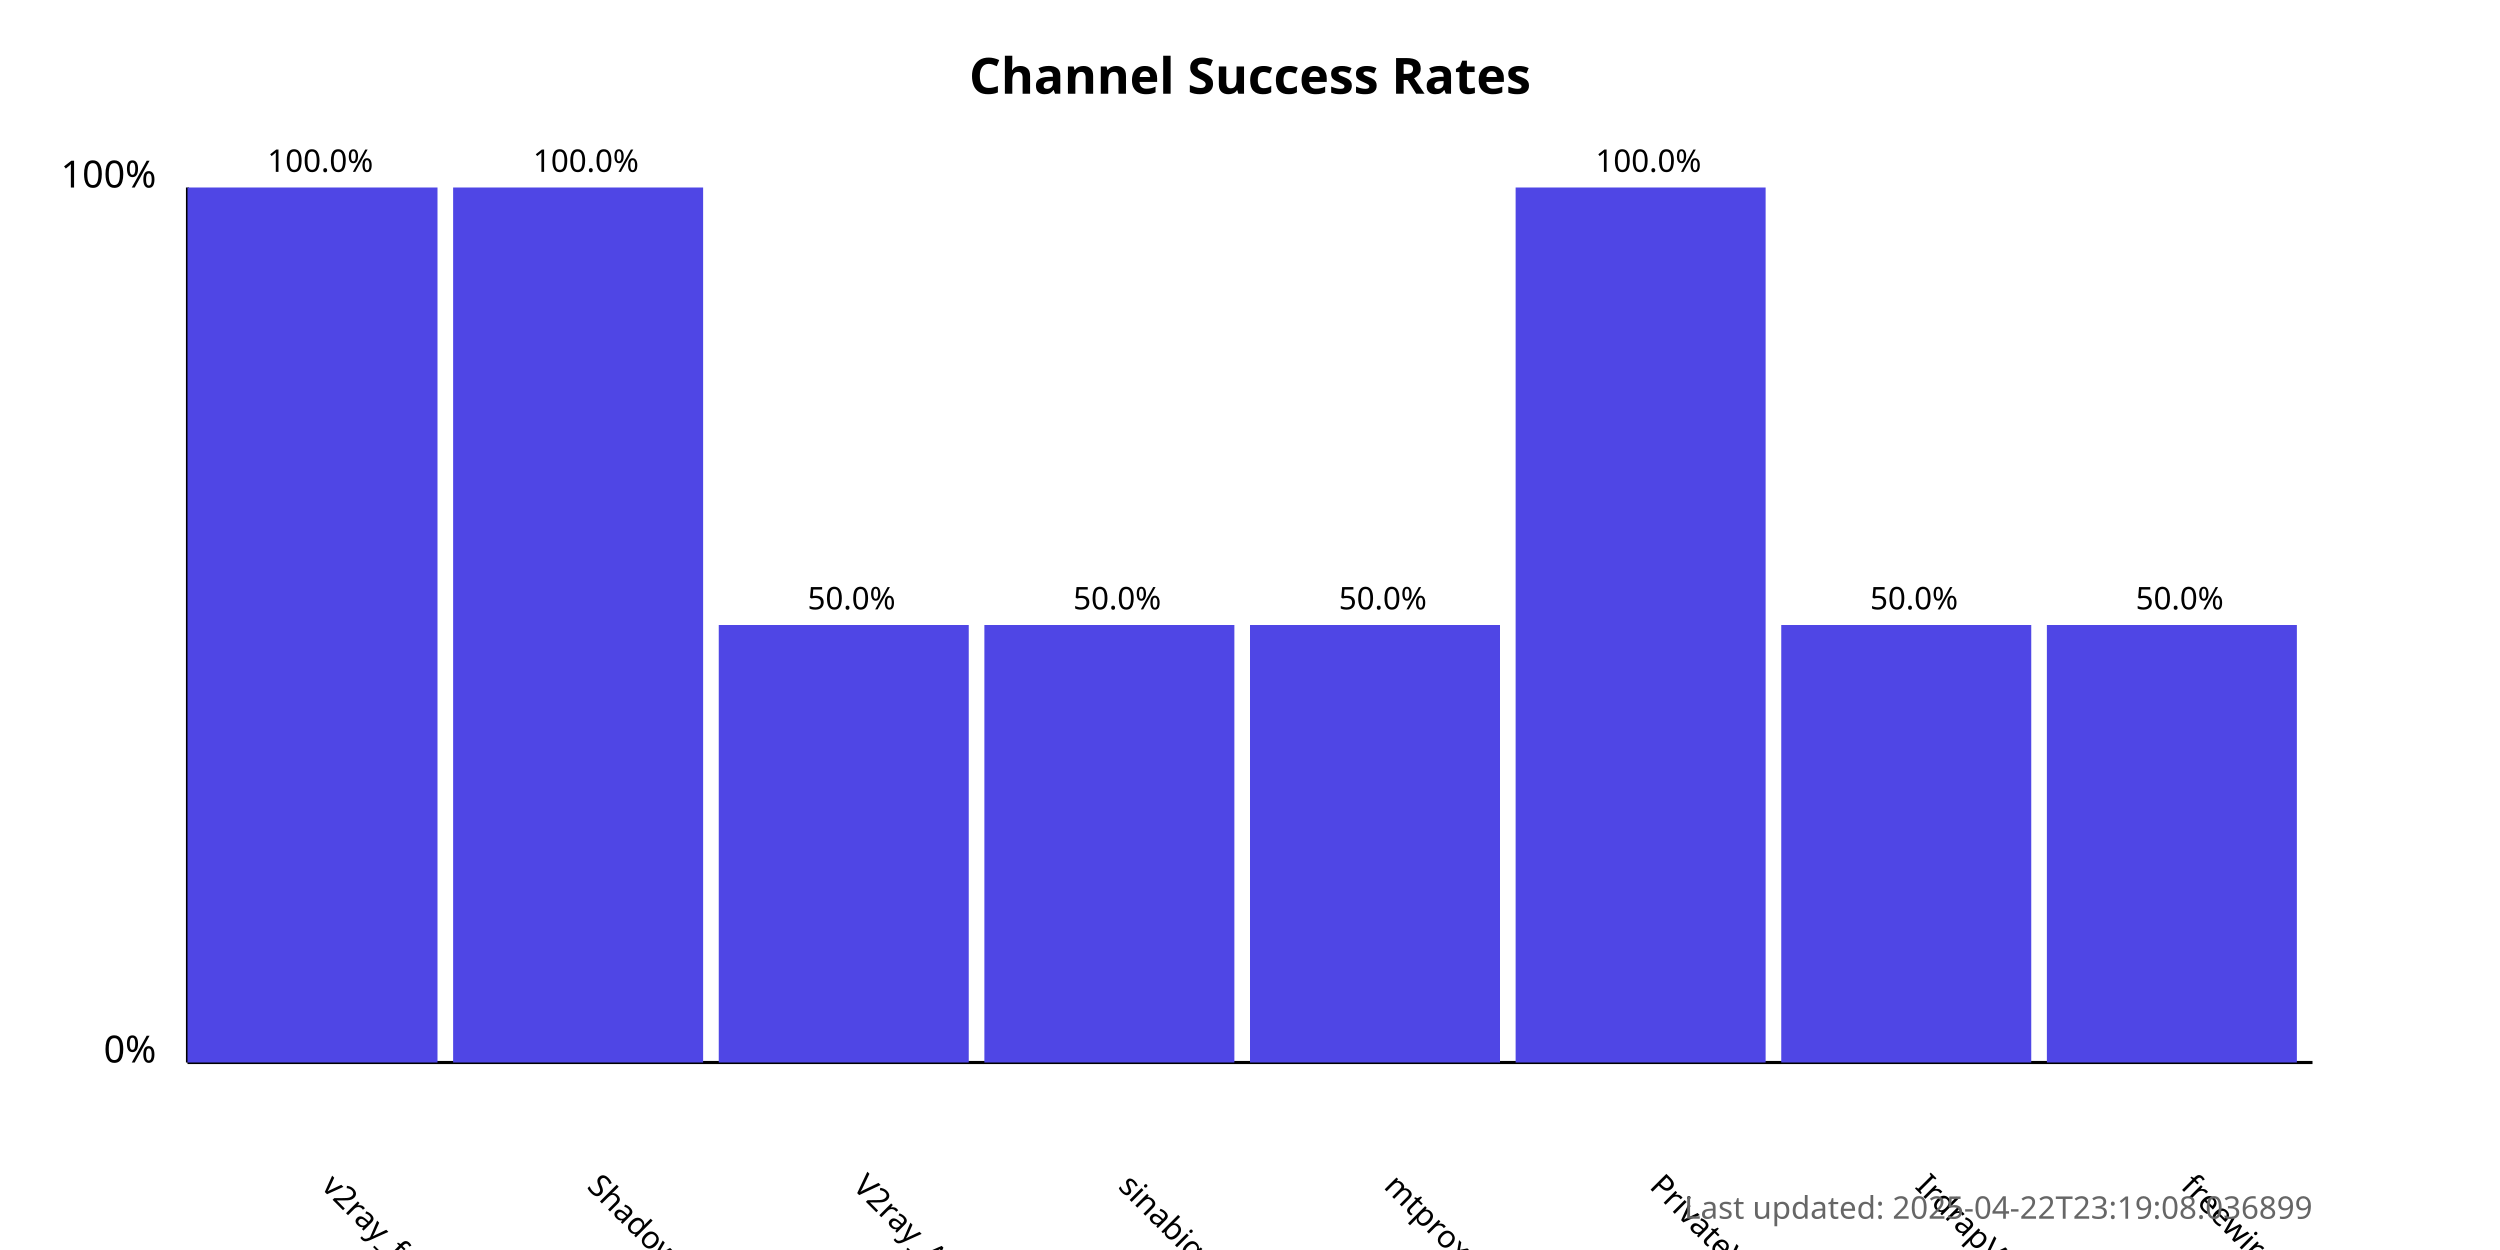
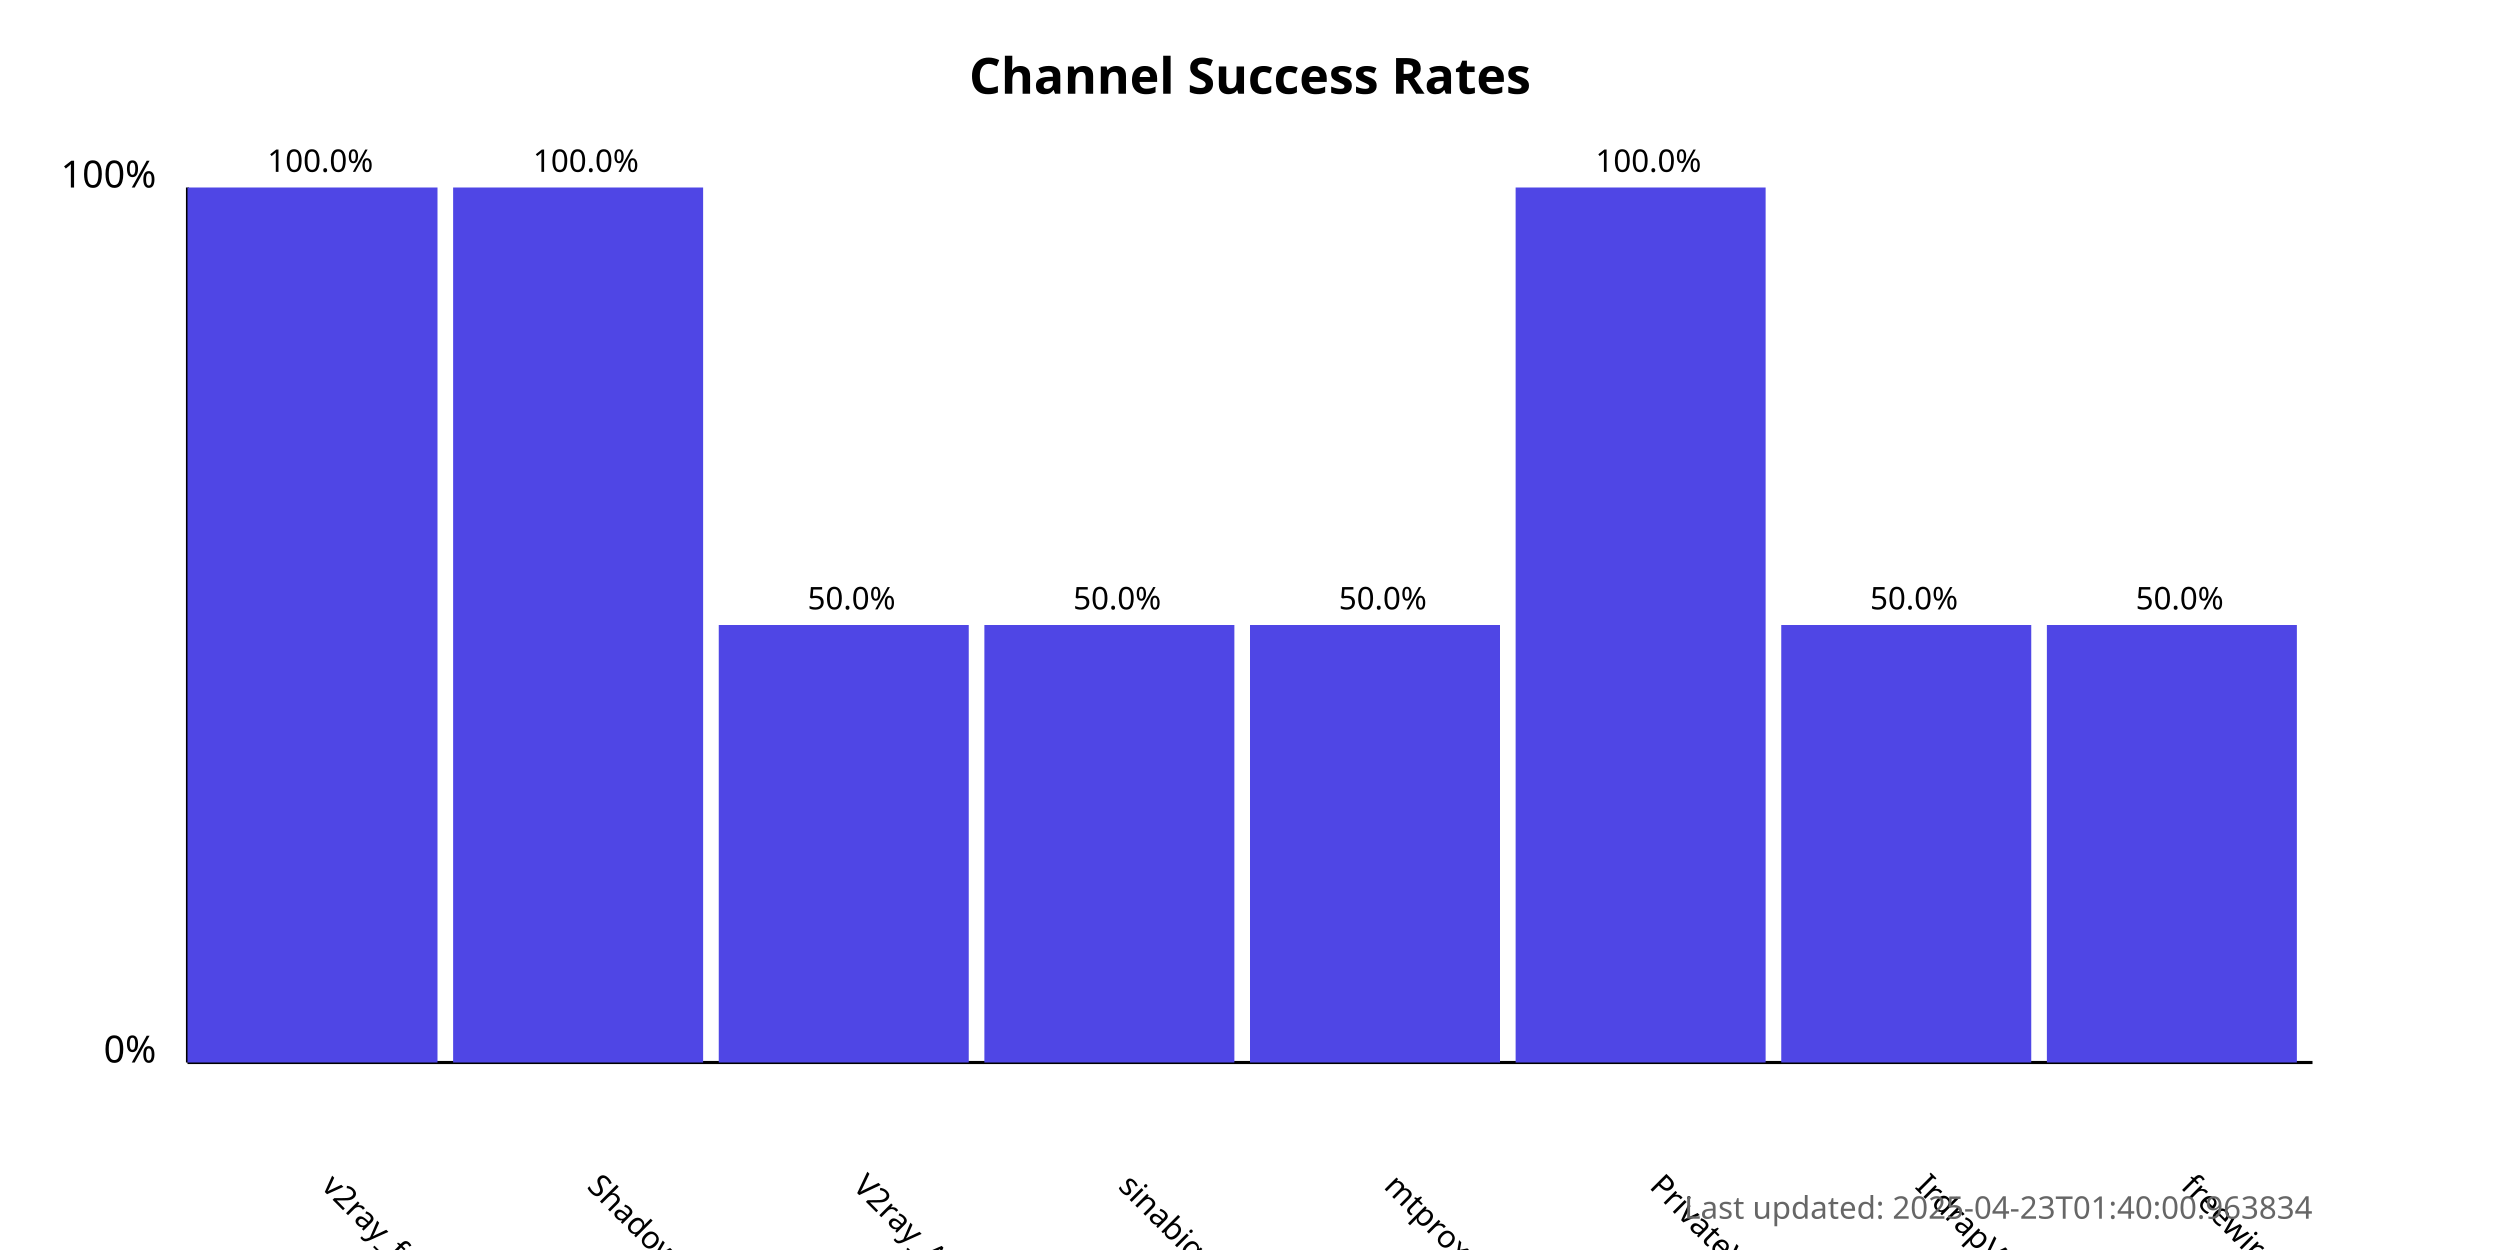
<svg xmlns="http://www.w3.org/2000/svg" width="800" height="400">
  <style>
            .chart-title { font: bold 16px sans-serif; }
            .axis-label { font: 12px sans-serif; }
            .tick-label { font: 10px sans-serif; }
            .bar { fill: #4f46e5; }
            .bar:hover { fill: #6366f1; }
            .timestamp { font: 10px sans-serif; fill: #666; }
        </style>
  <text x="400.0" y="30" text-anchor="middle" class="chart-title">
            Channel Success Rates
        </text>
  <line x1="60" y1="340" x2="60" y2="60" stroke="black" stroke-width="1" />
  <line x1="60" y1="340" x2="740" y2="340" stroke="black" stroke-width="1" />
  <text x="50" y="340" text-anchor="end" class="axis-label">0%</text>
  <text x="50" y="60" text-anchor="end" class="axis-label">100%</text>
  <g>
    <rect x="60" y="60.0" width="80.0" height="280.0" class="bar" />
    <text x="102.5" y="380" transform="rotate(45, 102.5, 380)" text-anchor="start" class="tick-label">
                v2ray_free_conf
            </text>
    <text x="102.5" y="55.0" text-anchor="middle" class="tick-label">
                100.0%
            </text>
  </g>
  <g>
    <rect x="145.0" y="60.0" width="80.0" height="280.0" class="bar" />
    <text x="187.5" y="380" transform="rotate(45, 187.5, 380)" text-anchor="start" class="tick-label">
                ShadowProxy66
            </text>
    <text x="187.5" y="55.0" text-anchor="middle" class="tick-label">
                100.0%
            </text>
  </g>
  <g>
    <rect x="230.0" y="200.0" width="80.0" height="140.0" class="bar" />
    <text x="272.5" y="380" transform="rotate(45, 272.5, 380)" text-anchor="start" class="tick-label">
                V2ray_Alpha
            </text>
    <text x="272.5" y="195.0" text-anchor="middle" class="tick-label">
                50.0%
            </text>
  </g>
  <g>
    <rect x="315.0" y="200.0" width="80.0" height="140.0" class="bar" />
    <text x="357.5" y="380" transform="rotate(45, 357.5, 380)" text-anchor="start" class="tick-label">
                sinabigo
            </text>
    <text x="357.5" y="195.0" text-anchor="middle" class="tick-label">
                50.0%
            </text>
  </g>
  <g>
    <rect x="400.0" y="200.0" width="80.0" height="140.0" class="bar" />
    <text x="442.5" y="380" transform="rotate(45, 442.5, 380)" text-anchor="start" class="tick-label">
                mtproxy_lists
            </text>
    <text x="442.5" y="195.0" text-anchor="middle" class="tick-label">
                50.0%
            </text>
  </g>
  <g>
    <rect x="485.0" y="60.0" width="80.0" height="280.0" class="bar" />
    <text x="527.5" y="380" transform="rotate(45, 527.5, 380)" text-anchor="start" class="tick-label">
                PrivateVPNs
            </text>
    <text x="527.5" y="55.0" text-anchor="middle" class="tick-label">
                100.0%
            </text>
  </g>
  <g>
    <rect x="570.0" y="200.0" width="80.0" height="140.0" class="bar" />
    <text x="612.5" y="380" transform="rotate(45, 612.5, 380)" text-anchor="start" class="tick-label">
                IrdrapVPNnews
            </text>
    <text x="612.5" y="195.0" text-anchor="middle" class="tick-label">
                50.0%
            </text>
  </g>
  <g>
    <rect x="655.0" y="200.0" width="80.0" height="140.0" class="bar" />
    <text x="697.5" y="380" transform="rotate(45, 697.5, 380)" text-anchor="start" class="tick-label">
                freewireguard
            </text>
    <text x="697.5" y="195.0" text-anchor="middle" class="tick-label">
                50.0%
            </text>
  </g>
  <text x="740" y="390" text-anchor="end" class="timestamp">
-             Last updated: 2025-04-22T23:19:08.036899
+             Last updated: 2025-04-23T01:40:00.963834
        </text>
</svg>
